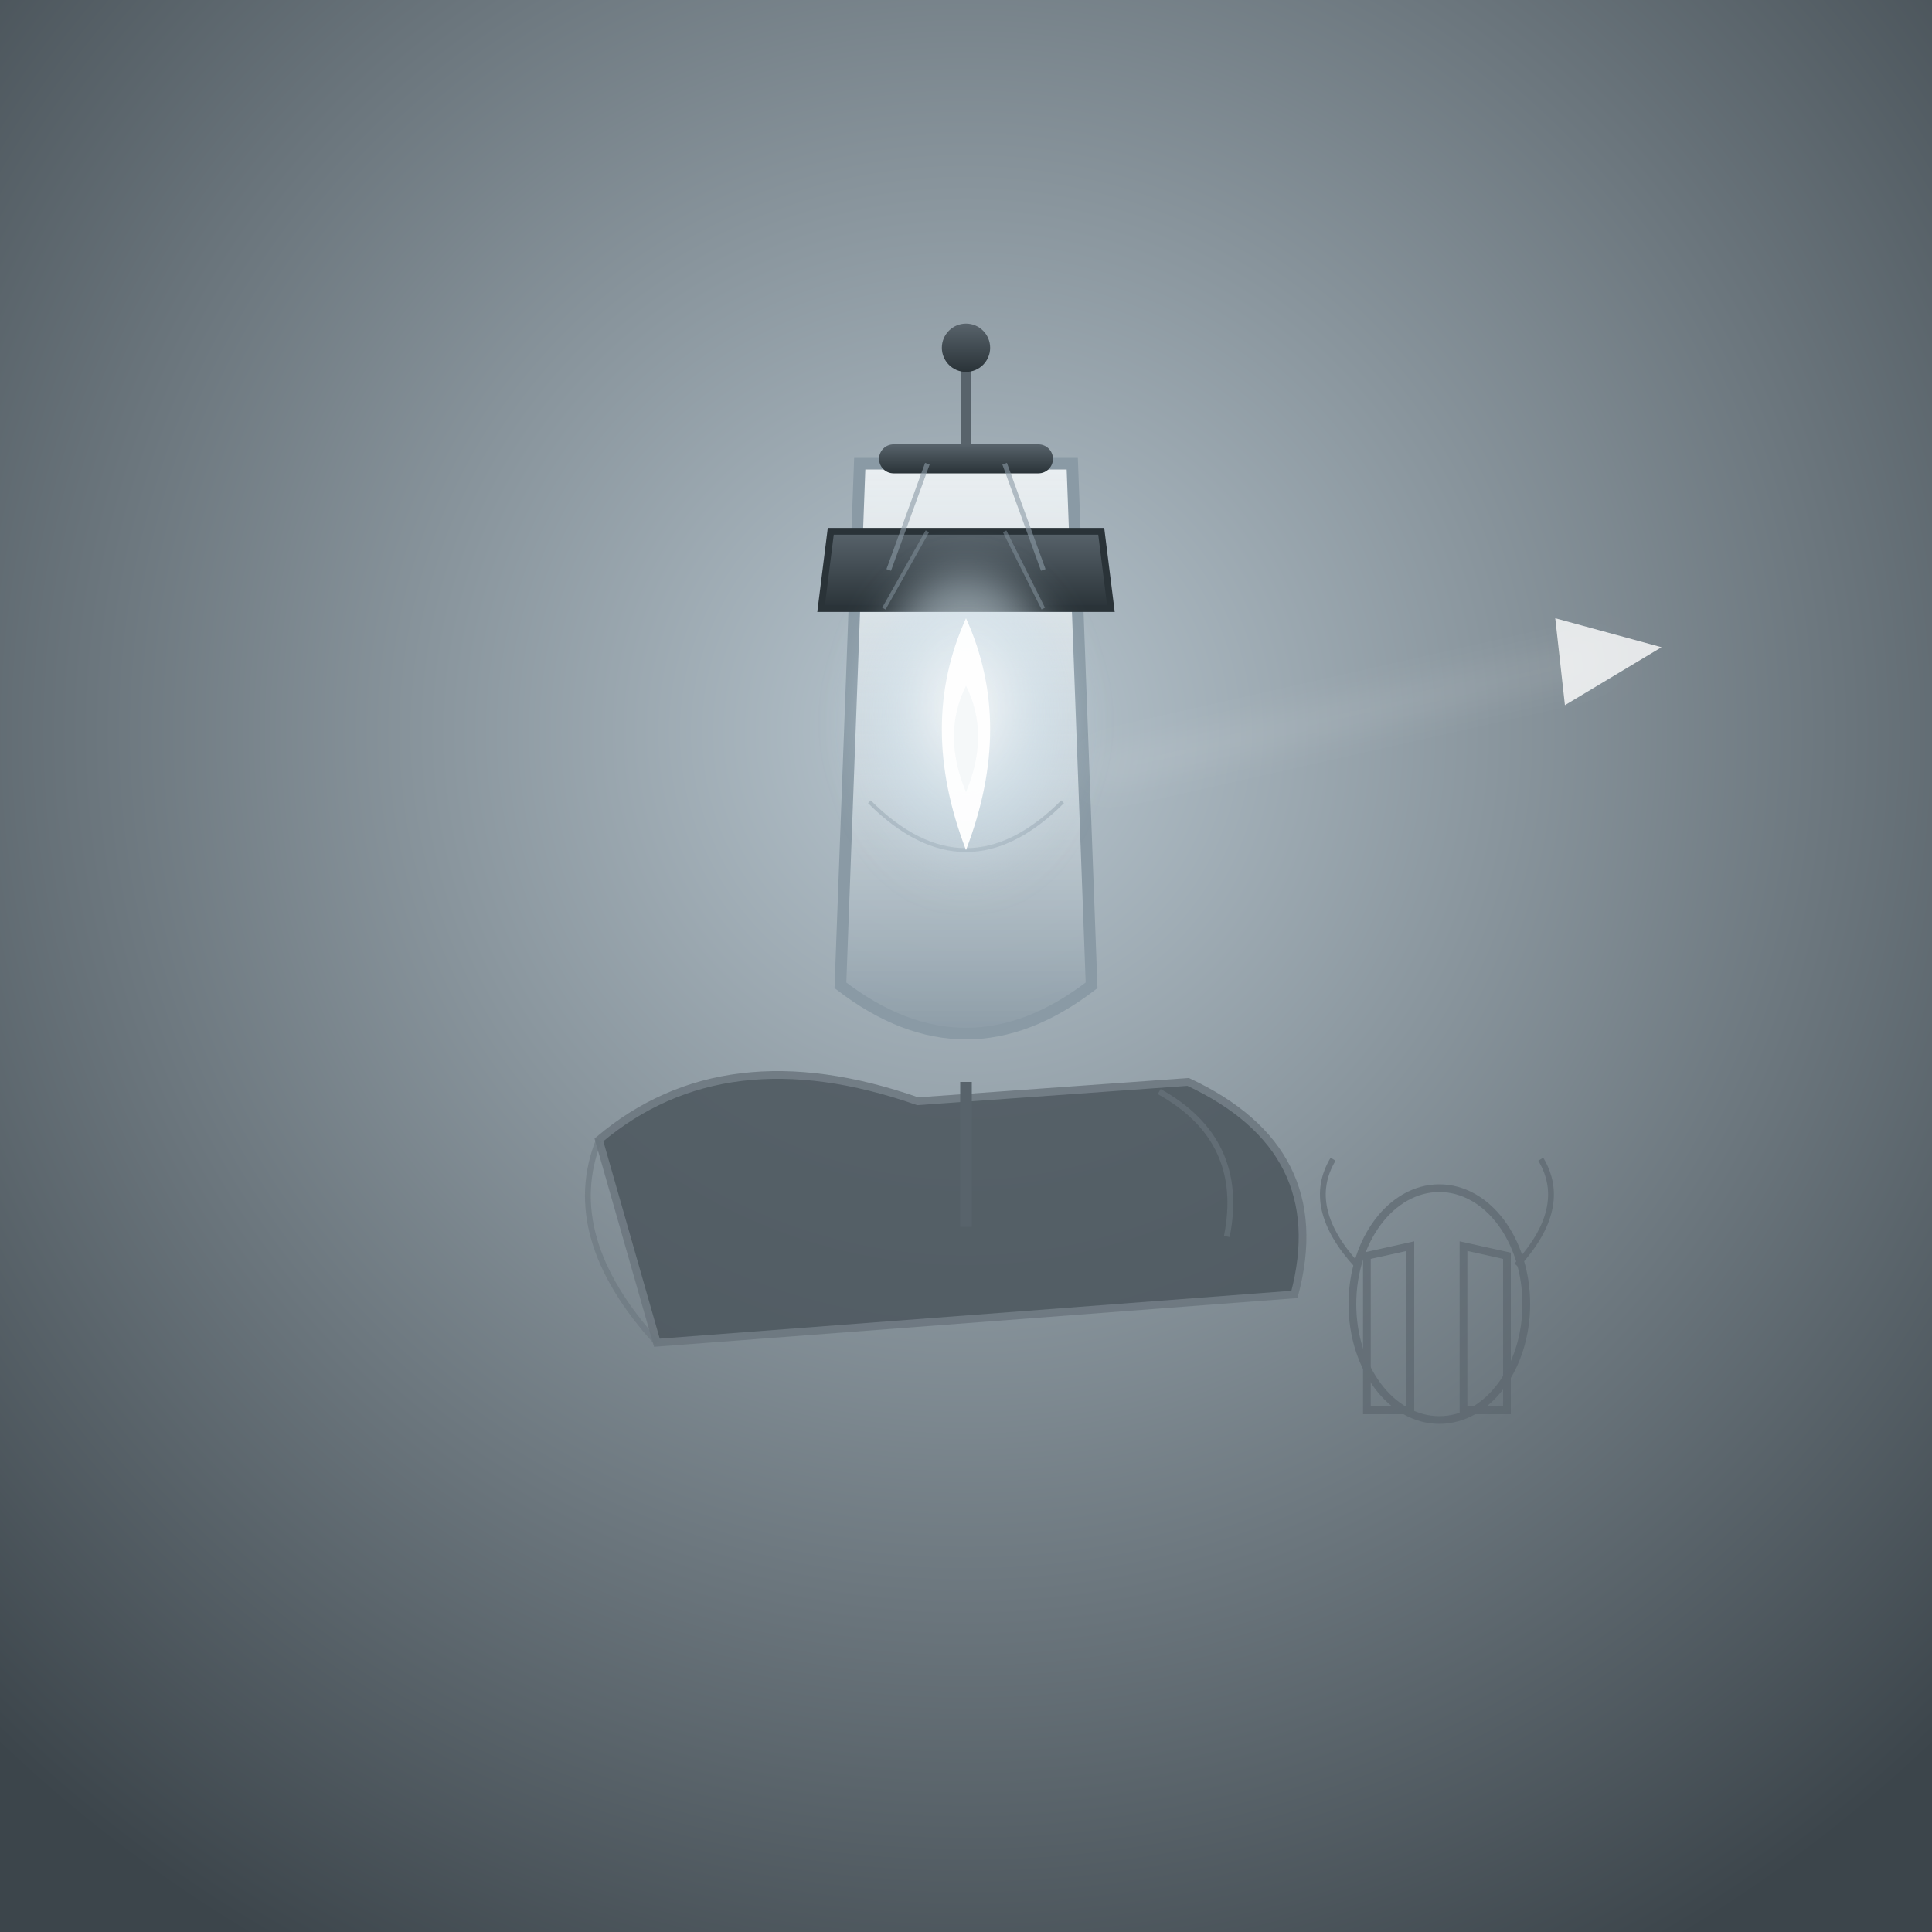
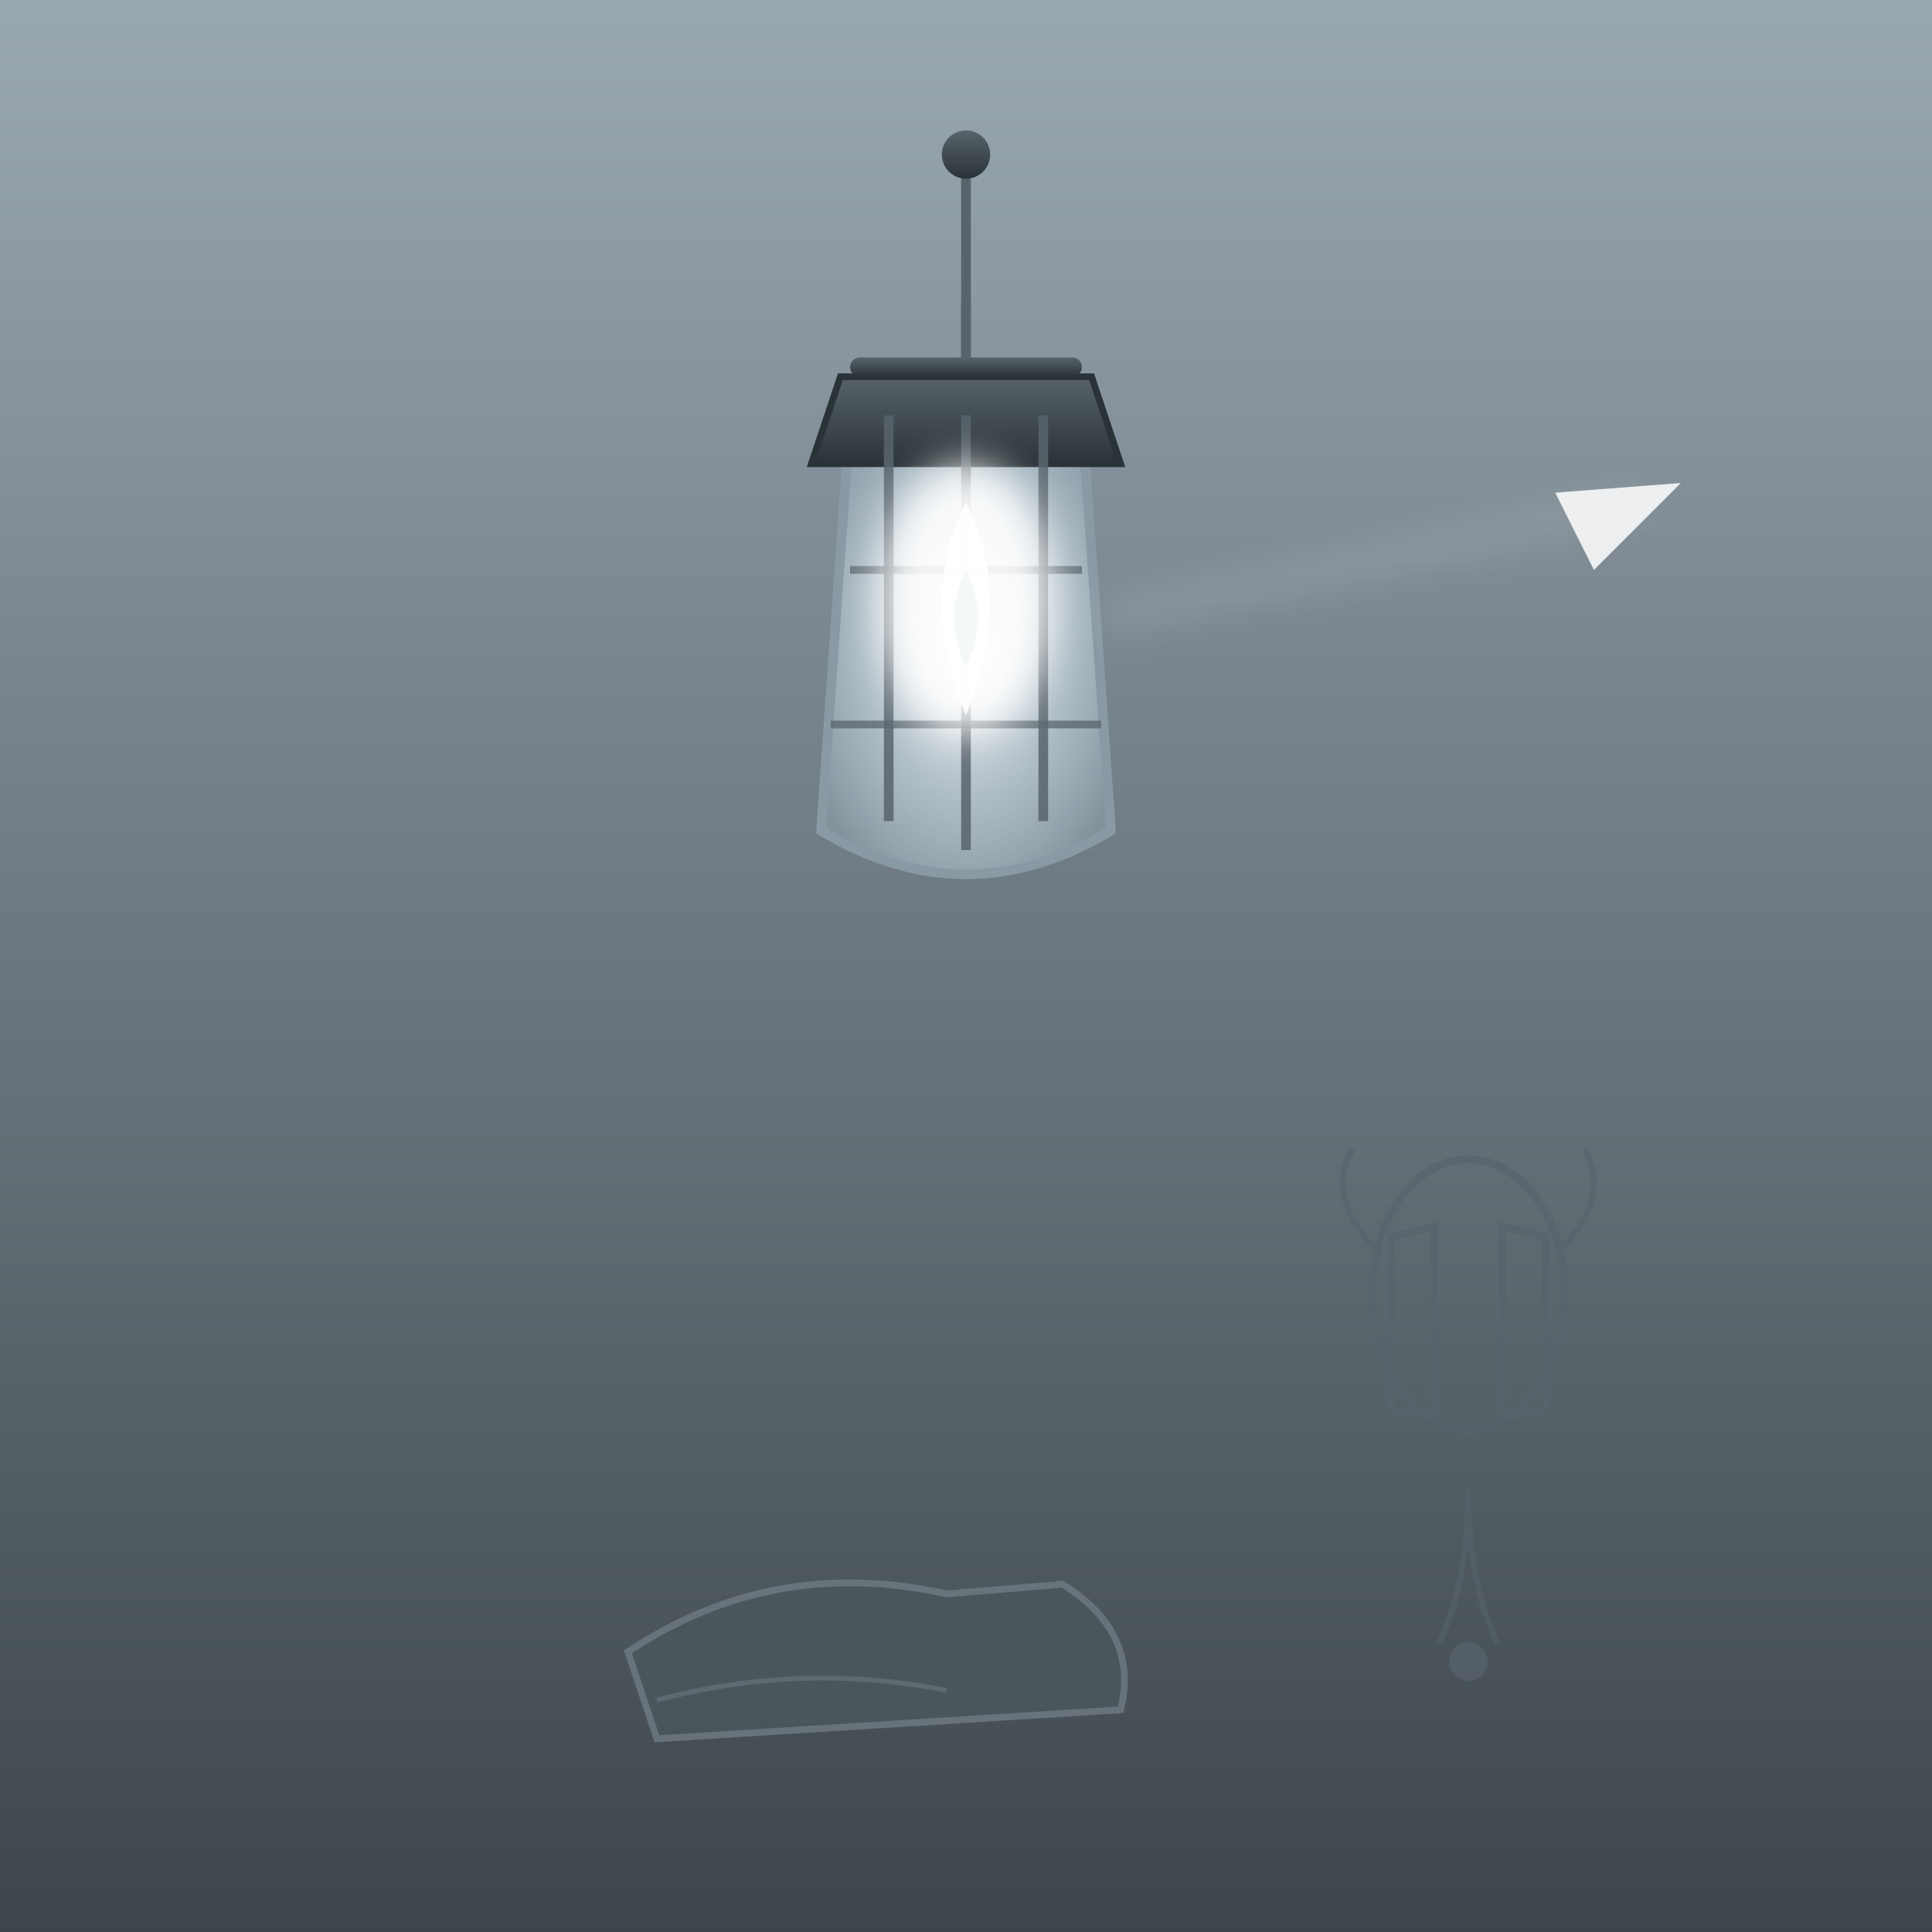
<svg xmlns="http://www.w3.org/2000/svg" viewBox="0 0 400 400" width="100%" height="100%" role="img" aria-label="THE HOPE LANTERN">
  <defs>
-     <radialGradient id="lampBg" cx=".5" cy=".38" r=".72">
-       <stop offset="0" stop-color="#b9c7d0" />
+     <linearGradient id="hlBg" x1="0" y1="0" x2="0" y2="1">
+       <stop offset="0" stop-color="#9aa8b2" />
      <stop offset="1" stop-color="#3c454b" />
+     </linearGradient>
+     <radialGradient id="hlGlass" cx=".5" cy=".5" r=".6">
+       <stop offset="0" stop-color="#ffffff" stop-opacity=".95" />
+       <stop offset=".6" stop-color="#cfe0ea" stop-opacity=".6" />
+       <stop offset="1" stop-color="#8a9aa5" stop-opacity=".7" />
    </radialGradient>
-     <linearGradient id="lampGlass" x1="0" y1="0" x2="0" y2="1">
-       <stop offset="0" stop-color="#f2f6f8" stop-opacity=".9" />
-       <stop offset=".55" stop-color="#d3dde3" stop-opacity=".75" />
-       <stop offset="1" stop-color="#8a9aa5" stop-opacity=".85" />
-     </linearGradient>
-     <linearGradient id="lampMetal" x1="0" y1="0" x2="0" y2="1">
+     <linearGradient id="hlMetal" x1="0" y1="0" x2="0" y2="1">
      <stop offset="0" stop-color="#58636b" />
      <stop offset="1" stop-color="#2a3338" />
    </linearGradient>
-     <radialGradient id="lampFlame" cx=".5" cy=".45" r=".6">
-       <stop offset="0" stop-color="#ffffff" stop-opacity=".98" />
-       <stop offset=".6" stop-color="#cfe0ea" stop-opacity=".6" />
-       <stop offset="1" stop-color="#cfe0ea" stop-opacity="0" />
-     </radialGradient>
-     <filter id="lampGlow" x="-60%" y="-60%" width="220%" height="220%">
+     <filter id="hlGlow" x="-60%" y="-60%" width="220%" height="220%">
      <feGaussianBlur stdDeviation="4" />
    </filter>
  </defs>
-   <rect width="400" height="400" fill="url(#lampBg)" />
-   <path d="M124 236 Q150 214 190 228 L246 224 Q276 238 268 268 L136 278 Z" fill="#4a555c" stroke="#6b767e" stroke-width="1.6" opacity=".85" />
-   <path d="M124 236 Q116 256 136 278" fill="none" stroke="#6b767e" stroke-width="1.2" opacity=".6" />
-   <path d="M240 226 Q258 236 254 256" fill="none" stroke="#6b767e" stroke-width="1.2" opacity=".6" />
-   <path d="M178 96 L222 96 L226 204 Q200 224 174 204 Z" fill="url(#lampGlass)" stroke="#8a9aa5" stroke-width="2.4" />
-   <path d="M172 110 L228 110 L230 126 L170 126 Z" fill="url(#lampMetal)" stroke="#2a3338" stroke-width="1.4" />
-   <rect x="182" y="92" width="36" height="6" rx="3" fill="url(#lampMetal)" />
-   <path d="M200 74 L200 92" stroke="#58636b" stroke-width="2" />
-   <circle cx="200" cy="72" r="5" fill="url(#lampMetal)" />
-   <path d="M184 118 L192 96" stroke="#8a9aa5" stroke-width="1" opacity=".6" />
-   <path d="M216 118 L208 96" stroke="#8a9aa5" stroke-width="1" opacity=".6" />
-   <path d="M183 126 L192 110 M216 126 L208 110" stroke="#8a9aa5" stroke-width=".8" opacity=".45" />
-   <path d="M180 166 Q200 186 220 166" fill="none" stroke="#8a9aa5" stroke-width=".8" opacity=".5" />
-   <path d="M200 224 L200 254" stroke="#58636b" stroke-width="2.4" />
-   <g filter="url(#lampGlow)">
-     <ellipse cx="200" cy="150" rx="22" ry="32" fill="url(#lampFlame)" opacity=".9" />
+   <rect width="400" height="400" fill="url(#hlBg)" />
+   <path d="M200 34 L200 84" stroke="#58636b" stroke-width="2" />
+   <circle cx="200" cy="32" r="5" fill="url(#hlMetal)" />
+   <path d="M130 342 Q160 322 196 330 L220 328 Q236 338 232 354 L136 360 Z" fill="#4a555c" stroke="#6b767e" stroke-width="1.4" opacity=".9" />
+   <path d="M136 352 Q166 344 196 350" fill="none" stroke="#6b767e" stroke-width="1" opacity=".6" />
+   <path d="M176 86 L224 86 L230 172 Q200 190 170 172 Z" fill="url(#hlGlass)" stroke="#8a9aa5" stroke-width="2" />
+   <path d="M168 96 L232 96 L226 78 L174 78 Z" fill="url(#hlMetal)" stroke="#2a3338" stroke-width="1.4" />
+   <rect x="176" y="74" width="48" height="4" rx="2" fill="url(#hlMetal)" />
+   <path d="M200 62 L200 74" stroke="#58636b" stroke-width="2" />
+   <g stroke="#58636b" stroke-width="2" opacity=".85">
+     <line x1="184" y1="86" x2="184" y2="170" />
+     <line x1="200" y1="86" x2="200" y2="176" />
+     <line x1="216" y1="86" x2="216" y2="170" />
  </g>
-   <path d="M200 128 Q190 150 200 176 Q210 150 200 128 Z" fill="#ffffff" opacity=".95" />
-   <path d="M200 142 Q195 152 200 164 Q205 152 200 142 Z" fill="#f2f6f8" opacity=".8" />
-   <g stroke="#ffffff" opacity=".6" filter="url(#lampGlow)">
-     <line x1="226" y1="160" x2="332" y2="136" />
+   <path d="M176 118 L224 118 M172 150 L228 150" stroke="#58636b" stroke-width="1.6" opacity=".75" />
+   <g filter="url(#hlGlow)">
+     <ellipse cx="200" cy="124" rx="18" ry="28" fill="#ffffff" opacity=".9" />
  </g>
-   <path d="M322 128 L344 134 L324 146 Z" fill="#ffffff" opacity=".8" />
-   <g fill="none" stroke="#58636b" stroke-width="1.6" opacity=".6">
-     <ellipse cx="298" cy="270" rx="18" ry="24" />
-     <path d="M283 260 L283 292 L292 292 L292 258 Z" />
-     <path d="M312 260 L312 292 L303 292 L303 258 Z" />
-     <path d="M281 262 Q270 250 276 240" stroke-width="1.2" />
-     <path d="M314 262 Q325 250 319 240" stroke-width="1.2" />
+   <path d="M200 104 Q190 124 200 148 Q210 124 200 104 Z" fill="#ffffff" opacity=".95" />
+   <path d="M200 118 Q195 128 200 138 Q205 128 200 118 Z" fill="#f2f6f8" opacity=".8" />
+   <g stroke="#ffffff" opacity=".7" filter="url(#hlGlow)">
+     <line x1="228" y1="128" x2="340" y2="104" />
  </g>
+   <path d="M322 102 L348 100 L330 118 Z" fill="#ffffff" opacity=".85" />
+   <g fill="none" stroke="#58636b" stroke-width="1.6" opacity=".7">
+     <ellipse cx="304" cy="268" rx="20" ry="28" />
+     <path d="M288 256 L288 292 L297 292 L297 254 Z" />
+     <path d="M320 256 L320 292 L311 292 L311 254 Z" />
+     <path d="M286 260 Q274 248 280 238" stroke-width="1.2" />
+     <path d="M322 260 Q334 248 328 238" stroke-width="1.2" />
+   </g>
+   <path d="M304 308 Q304 328 298 340 M304 308 Q304 328 310 340" fill="none" stroke="#58636b" stroke-width="1.2" opacity=".5" />
+   <circle cx="304" cy="344" r="4" fill="#58636b" opacity=".7" />
</svg>
